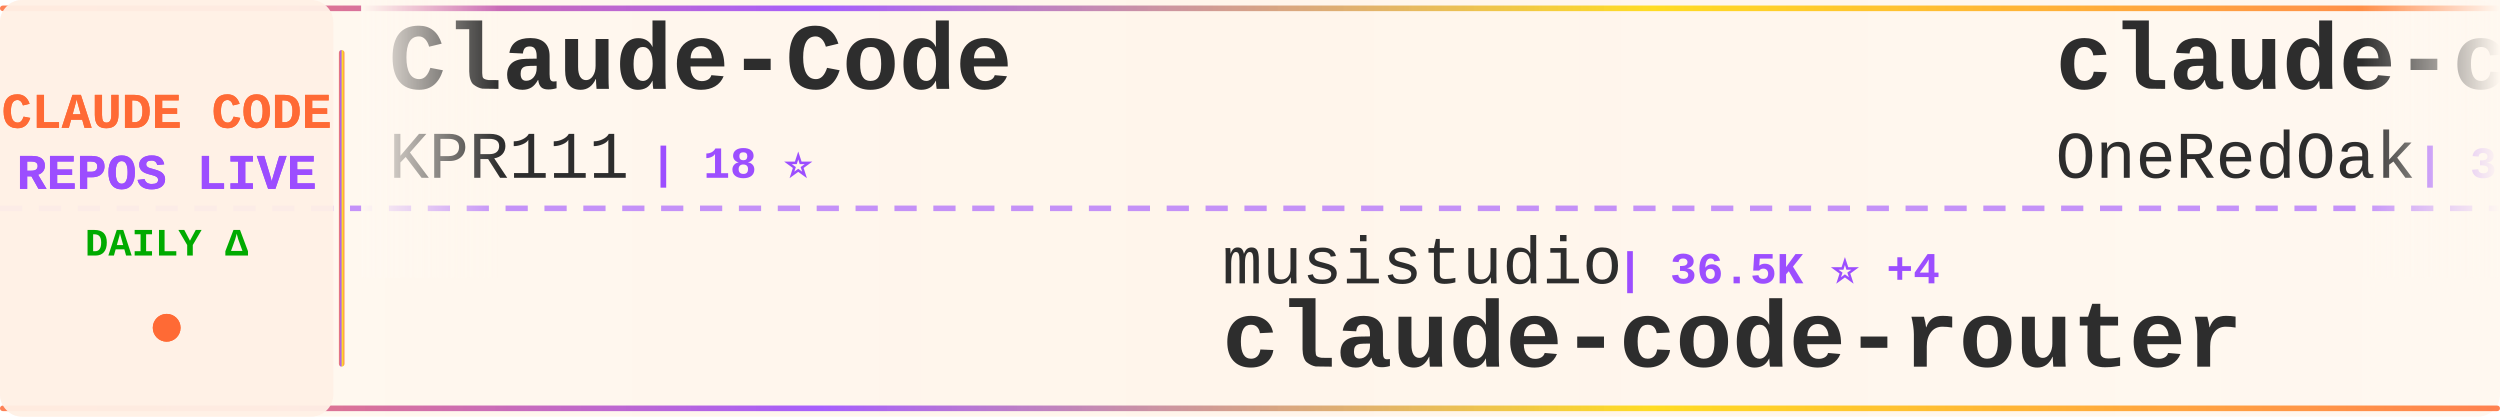
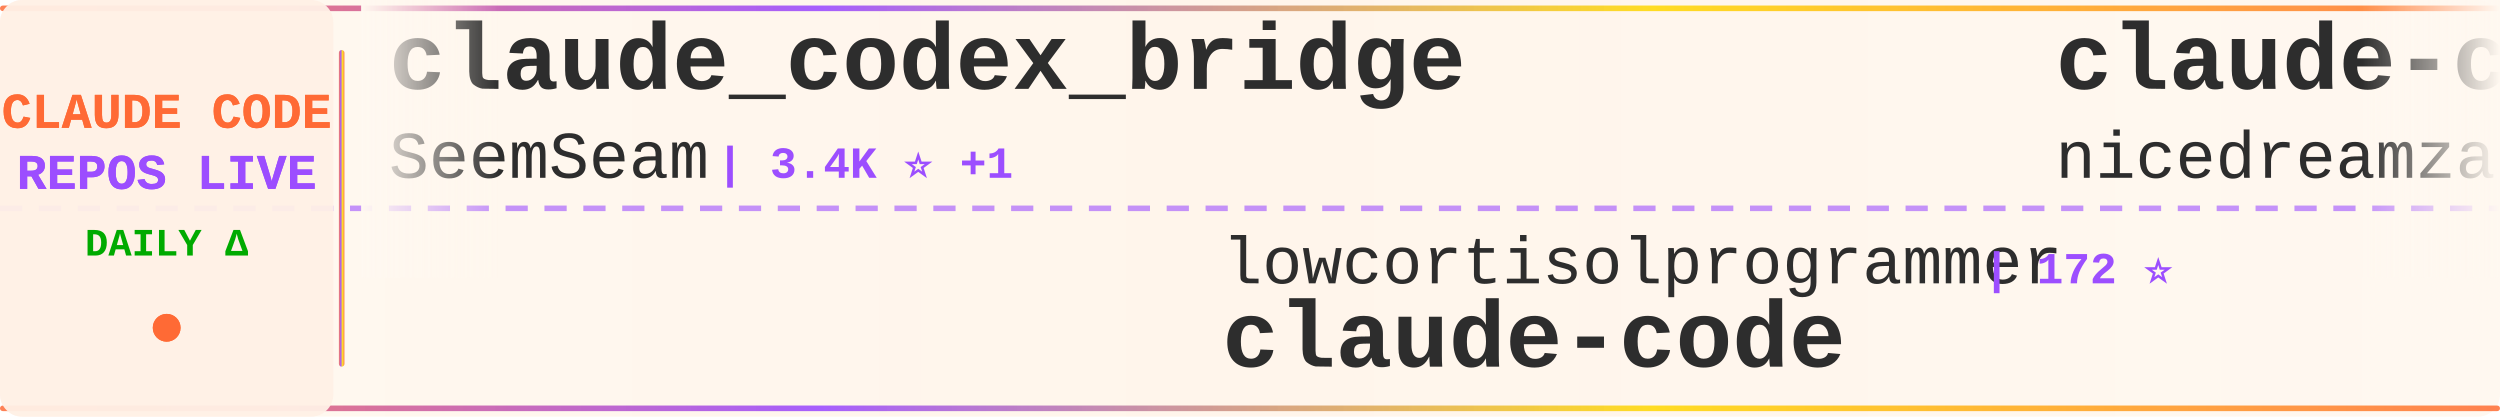
<svg xmlns="http://www.w3.org/2000/svg" width="900" height="150">
  <defs>
    <linearGradient id="tickerBg" x1="0%" y1="0%" x2="100%" y2="0%">
      <stop offset="0%" style="stop-color:#fff8f0;stop-opacity:0.98" />
      <stop offset="50%" style="stop-color:#fff5eb;stop-opacity:1" />
      <stop offset="100%" style="stop-color:#fff8f0;stop-opacity:0.98" />
    </linearGradient>
    <linearGradient id="borderGrad" x1="0%" y1="0%" x2="100%" y2="0%">
      <stop offset="0%" style="stop-color:#FF6B35;stop-opacity:0.85">
        <animate attributeName="stop-opacity" values="0.85;1;0.85" dur="2s" repeatCount="indefinite" />
      </stop>
      <stop offset="33%" style="stop-color:#9C4EFF;stop-opacity:0.9">
        <animate attributeName="stop-opacity" values="0.9;1;0.9" dur="2.2s" repeatCount="indefinite" />
      </stop>
      <stop offset="66%" style="stop-color:#FFD700;stop-opacity:0.85">
        <animate attributeName="stop-opacity" values="0.85;1;0.85" dur="1.8s" repeatCount="indefinite" />
      </stop>
      <stop offset="100%" style="stop-color:#FF6B35;stop-opacity:0.85">
        <animate attributeName="stop-opacity" values="0.85;1;0.85" dur="2s" repeatCount="indefinite" />
      </stop>
    </linearGradient>
    <filter id="textGlow">
      <feGaussianBlur stdDeviation="0.15" result="coloredBlur" />
      <feMerge>
        <feMergeNode in="coloredBlur" />
        <feMergeNode in="SourceGraphic" />
      </feMerge>
    </filter>
    <filter id="metricGlow">
      <feGaussianBlur stdDeviation="0.2" result="coloredBlur" />
      <feMerge>
        <feMergeNode in="coloredBlur" />
        <feMergeNode in="SourceGraphic" />
      </feMerge>
    </filter>
    <linearGradient id="leftFade" x1="0%" y1="0%" x2="100%" y2="0%">
      <stop offset="0%" style="stop-color:#fff8f0;stop-opacity:1" />
      <stop offset="100%" style="stop-color:#fff8f0;stop-opacity:0" />
    </linearGradient>
    <linearGradient id="rightFade" x1="0%" y1="0%" x2="100%" y2="0%">
      <stop offset="0%" style="stop-color:#fff8f0;stop-opacity:0" />
      <stop offset="100%" style="stop-color:#fff8f0;stop-opacity:1" />
    </linearGradient>
  </defs>
  <rect width="900" height="150" fill="url(#tickerBg)" rx="8" />
  <rect x="0" y="2" width="900" height="2" fill="url(#borderGrad)" rx="1" />
  <rect x="0" y="146" width="900" height="2" fill="url(#borderGrad)" rx="1" />
  <line x1="0" y1="75" x2="900" y2="75" stroke="#9C4EFF" stroke-width="2" stroke-dasharray="8 6" opacity="0.6" />
  <rect x="0" y="0" width="120" height="150" fill="#fff0e6" opacity="0.95" rx="8" />
  <text x="60" y="46" font-family="'Courier New', monospace" font-size="18" font-weight="bold" fill="#FF6B35" text-anchor="middle" filter="url(#textGlow)">
    CLAUDE CODE
  </text>
  <text x="60" y="68" font-family="'Courier New', monospace" font-size="18" font-weight="bold" fill="#9C4EFF" text-anchor="middle" filter="url(#textGlow)">
    REPOS LIVE
  </text>
  <text x="60" y="92" font-family="'Courier New', monospace" font-size="14" font-weight="bold" fill="#00aa00" text-anchor="middle">
    DAILY Δ
  </text>
  <circle cx="60" cy="118" r="5" fill="#FF6B35" filter="url(#metricGlow)">
    <animate attributeName="r" values="4;6;4" dur="1.5s" repeatCount="indefinite" />
    <animate attributeName="opacity" values="0.6;1;0.6" dur="1.5s" repeatCount="indefinite" />
  </circle>
  <rect x="122" y="18" width="2" height="114" fill="url(#borderGrad)" rx="1" />
  <clipPath id="tickerClip">
    <rect x="130" y="0" width="770" height="150" />
  </clipPath>
  <g clip-path="url(#tickerClip)">
    <g id="tickerItems">
      <animateTransform attributeName="transform" attributeType="XML" type="translate" from="0 0" to="-3000 0" dur="54s" repeatCount="indefinite" />
      <g transform="translate(0, 0)">
-         <text x="140" y="32" font-family="'Courier New', monospace" font-size="34" font-weight="bold" fill="#2d2d2d">Claude-Code</text>
-         <text x="140" y="64" font-family="'Courier New', monospace" font-size="24" font-weight="normal" fill="#2d2d2d" opacity="1.0">KPR111</text>
-         <text x="234" y="64" font-family="'Courier New', monospace" font-size="16" font-weight="bold" fill="#9C4EFF"> | 18 ⭐</text>
+         <text x="140" y="32" font-family="'Courier New', monospace" font-size="34" font-weight="bold" fill="#2d2d2d">claude_codex_bridge</text>
+         <text x="140" y="64" font-family="'Courier New', monospace" font-size="24" font-weight="normal" fill="#2d2d2d" opacity="1.0">SeemSeam</text>
+         <text x="258" y="64" font-family="'Courier New', monospace" font-size="16" font-weight="bold" fill="#9C4EFF"> | 3.4K ⭐ +1</text>
      </g>
      <g transform="translate(300, 0)">
-         <text x="140" y="102" font-family="'Courier New', monospace" font-size="24" font-weight="normal" fill="#2d2d2d" opacity="1.0">musistudio</text>
-         <text x="282" y="102" font-family="'Courier New', monospace" font-size="16" font-weight="bold" fill="#9C4EFF"> | 36.5K ⭐ +4</text>
-         <text x="140" y="132" font-family="'Courier New', monospace" font-size="34" font-weight="bold" fill="#2d2d2d">claude-code-router</text>
+         <text x="140" y="102" font-family="'Courier New', monospace" font-size="24" font-weight="normal" fill="#2d2d2d" opacity="1.0">lowcortisolprogrammer</text>
+         <text x="414" y="102" font-family="'Courier New', monospace" font-size="16" font-weight="bold" fill="#9C4EFF"> | 172 ⭐</text>
+         <text x="140" y="132" font-family="'Courier New', monospace" font-size="34" font-weight="bold" fill="#2d2d2d">claude-code</text>
      </g>
      <g transform="translate(600, 0)">
-         <text x="140" y="32" font-family="'Courier New', monospace" font-size="34" font-weight="bold" fill="#2d2d2d">claude-code-workflows</text>
-         <text x="140" y="64" font-family="'Courier New', monospace" font-size="24" font-weight="normal" fill="#2d2d2d" opacity="1.0">OneRedOak</text>
-         <text x="270" y="64" font-family="'Courier New', monospace" font-size="16" font-weight="bold" fill="#9C4EFF"> | 3.9K ⭐</text>
+         <text x="140" y="32" font-family="'Courier New', monospace" font-size="34" font-weight="bold" fill="#2d2d2d">claude-code-local</text>
+         <text x="140" y="64" font-family="'Courier New', monospace" font-size="24" font-weight="normal" fill="#2d2d2d" opacity="1.0">nicedreamzapp</text>
+         <text x="318" y="64" font-family="'Courier New', monospace" font-size="16" font-weight="bold" fill="#9C4EFF"> | 3.2K ⭐ +3</text>
      </g>
      <g transform="translate(900, 0)">
-         <text x="140" y="102" font-family="'Courier New', monospace" font-size="24" font-weight="normal" fill="#2d2d2d" opacity="1.0">VineeTagarwaL-code</text>
-         <text x="378" y="102" font-family="'Courier New', monospace" font-size="16" font-weight="bold" fill="#9C4EFF"> | 273 ⭐</text>
+         <text x="140" y="102" font-family="'Courier New', monospace" font-size="24" font-weight="normal" fill="#2d2d2d" opacity="1.0">frankbria</text>
+         <text x="270" y="102" font-family="'Courier New', monospace" font-size="16" font-weight="bold" fill="#9C4EFF"> | 9.6K ⭐ +1</text>
+         <text x="140" y="132" font-family="'Courier New', monospace" font-size="34" font-weight="bold" fill="#2d2d2d">ralph-claude-code</text>
+       </g>
+       <g transform="translate(1200, 0)">
+         <text x="140" y="32" font-family="'Courier New', monospace" font-size="34" font-weight="bold" fill="#2d2d2d">pi-vs-claude-code</text>
+         <text x="140" y="64" font-family="'Courier New', monospace" font-size="24" font-weight="normal" fill="#2d2d2d" opacity="1.0">disler</text>
+         <text x="234" y="64" font-family="'Courier New', monospace" font-size="16" font-weight="bold" fill="#9C4EFF"> | 1.6K ⭐ +2</text>
+       </g>
+       <g transform="translate(1500, 0)">
+         <text x="140" y="102" font-family="'Courier New', monospace" font-size="24" font-weight="normal" fill="#2d2d2d" opacity="1.0">isboyjc</text>
+         <text x="246" y="102" font-family="'Courier New', monospace" font-size="16" font-weight="bold" fill="#9C4EFF"> | 161 ⭐</text>
        <text x="140" y="132" font-family="'Courier New', monospace" font-size="34" font-weight="bold" fill="#2d2d2d">claude-code</text>
      </g>
-       <g transform="translate(1200, 0)">
-         <text x="140" y="32" font-family="'Courier New', monospace" font-size="34" font-weight="bold" fill="#2d2d2d">Claude-Code-Source-Study</text>
-         <text x="140" y="64" font-family="'Courier New', monospace" font-size="24" font-weight="normal" fill="#2d2d2d" opacity="1.0">luyao618</text>
-         <text x="258" y="64" font-family="'Courier New', monospace" font-size="16" font-weight="bold" fill="#9C4EFF"> | 1.7K ⭐</text>
-       </g>
-       <g transform="translate(1500, 0)">
-         <text x="140" y="102" font-family="'Courier New', monospace" font-size="24" font-weight="normal" fill="#2d2d2d" opacity="1.0">krusemediallc</text>
-         <text x="318" y="102" font-family="'Courier New', monospace" font-size="16" font-weight="bold" fill="#9C4EFF"> | 1.1K ⭐ +1</text>
-         <text x="140" y="132" font-family="'Courier New', monospace" font-size="34" font-weight="bold" fill="#2d2d2d">arcads-claude-code</text>
-       </g>
      <g transform="translate(1800, 0)">
-         <text x="140" y="32" font-family="'Courier New', monospace" font-size="34" font-weight="bold" fill="#2d2d2d">claude-code-source-code</text>
-         <text x="140" y="64" font-family="'Courier New', monospace" font-size="24" font-weight="normal" fill="#2d2d2d" opacity="1.0">777genius</text>
-         <text x="270" y="64" font-family="'Courier New', monospace" font-size="16" font-weight="bold" fill="#9C4EFF"> | 925 ⭐</text>
+         <text x="140" y="32" font-family="'Courier New', monospace" font-size="34" font-weight="bold" fill="#2d2d2d">claude-code-templates</text>
+         <text x="140" y="64" font-family="'Courier New', monospace" font-size="24" font-weight="normal" fill="#2d2d2d" opacity="1.0">davila7</text>
+         <text x="246" y="64" font-family="'Courier New', monospace" font-size="16" font-weight="bold" fill="#9C4EFF"> | 30.2K ⭐ +6</text>
      </g>
      <g transform="translate(2100, 0)">
-         <text x="140" y="102" font-family="'Courier New', monospace" font-size="24" font-weight="normal" fill="#2d2d2d" opacity="1.0">Yuyz0112</text>
-         <text x="258" y="102" font-family="'Courier New', monospace" font-size="16" font-weight="bold" fill="#9C4EFF"> | 2.4K ⭐</text>
-         <text x="140" y="132" font-family="'Courier New', monospace" font-size="34" font-weight="bold" fill="#2d2d2d">claude-code-reverse</text>
+         <text x="140" y="102" font-family="'Courier New', monospace" font-size="24" font-weight="normal" fill="#2d2d2d" opacity="1.0">kodu-ai</text>
+         <text x="246" y="102" font-family="'Courier New', monospace" font-size="16" font-weight="bold" fill="#9C4EFF"> | 5.2K ⭐</text>
+         <text x="140" y="132" font-family="'Courier New', monospace" font-size="34" font-weight="bold" fill="#2d2d2d">claude-coder</text>
      </g>
      <g transform="translate(2400, 0)">
-         <text x="140" y="32" font-family="'Courier New', monospace" font-size="34" font-weight="bold" fill="#2d2d2d">claude-code-base-action</text>
+         <text x="140" y="32" font-family="'Courier New', monospace" font-size="34" font-weight="bold" fill="#2d2d2d">skills</text>
        <text x="140" y="64" font-family="'Courier New', monospace" font-size="24" font-weight="normal" fill="#2d2d2d" opacity="1.0">anthropics</text>
-         <text x="282" y="64" font-family="'Courier New', monospace" font-size="16" font-weight="bold" fill="#9C4EFF"> | 940 ⭐</text>
+         <text x="282" y="64" font-family="'Courier New', monospace" font-size="16" font-weight="bold" fill="#9C4EFF"> | 167.3K ⭐ +59</text>
      </g>
      <g transform="translate(2700, 0)">
-         <text x="140" y="102" font-family="'Courier New', monospace" font-size="24" font-weight="normal" fill="#2d2d2d" opacity="1.0">Yeachan-Heo</text>
-         <text x="294" y="102" font-family="'Courier New', monospace" font-size="16" font-weight="bold" fill="#9C4EFF"> | 38.5K ⭐ +2</text>
-         <text x="140" y="132" font-family="'Courier New', monospace" font-size="34" font-weight="bold" fill="#2d2d2d">oh-my-claudecode</text>
+         <text x="140" y="102" font-family="'Courier New', monospace" font-size="24" font-weight="normal" fill="#2d2d2d" opacity="1.0">simonw</text>
+         <text x="234" y="102" font-family="'Courier New', monospace" font-size="16" font-weight="bold" fill="#9C4EFF"> | 1.7K ⭐</text>
+         <text x="140" y="132" font-family="'Courier New', monospace" font-size="34" font-weight="bold" fill="#2d2d2d">claude-code-transcripts</text>
      </g>
      <g transform="translate(3000, 0)">
-         <text x="140" y="32" font-family="'Courier New', monospace" font-size="34" font-weight="bold" fill="#2d2d2d">Claude-Code</text>
-         <text x="140" y="64" font-family="'Courier New', monospace" font-size="24" font-weight="normal" fill="#2d2d2d" opacity="1.0">KPR111</text>
-         <text x="234" y="64" font-family="'Courier New', monospace" font-size="16" font-weight="bold" fill="#9C4EFF"> | 18 ⭐</text>
+         <text x="140" y="32" font-family="'Courier New', monospace" font-size="34" font-weight="bold" fill="#2d2d2d">claude_codex_bridge</text>
+         <text x="140" y="64" font-family="'Courier New', monospace" font-size="24" font-weight="normal" fill="#2d2d2d" opacity="1.0">SeemSeam</text>
+         <text x="258" y="64" font-family="'Courier New', monospace" font-size="16" font-weight="bold" fill="#9C4EFF"> | 3.4K ⭐ +1</text>
      </g>
      <g transform="translate(3300, 0)">
-         <text x="140" y="102" font-family="'Courier New', monospace" font-size="24" font-weight="normal" fill="#2d2d2d" opacity="1.0">musistudio</text>
-         <text x="282" y="102" font-family="'Courier New', monospace" font-size="16" font-weight="bold" fill="#9C4EFF"> | 36.5K ⭐ +4</text>
-         <text x="140" y="132" font-family="'Courier New', monospace" font-size="34" font-weight="bold" fill="#2d2d2d">claude-code-router</text>
+         <text x="140" y="102" font-family="'Courier New', monospace" font-size="24" font-weight="normal" fill="#2d2d2d" opacity="1.0">lowcortisolprogrammer</text>
+         <text x="414" y="102" font-family="'Courier New', monospace" font-size="16" font-weight="bold" fill="#9C4EFF"> | 172 ⭐</text>
+         <text x="140" y="132" font-family="'Courier New', monospace" font-size="34" font-weight="bold" fill="#2d2d2d">claude-code</text>
      </g>
      <g transform="translate(3600, 0)">
-         <text x="140" y="32" font-family="'Courier New', monospace" font-size="34" font-weight="bold" fill="#2d2d2d">claude-code-workflows</text>
-         <text x="140" y="64" font-family="'Courier New', monospace" font-size="24" font-weight="normal" fill="#2d2d2d" opacity="1.0">OneRedOak</text>
-         <text x="270" y="64" font-family="'Courier New', monospace" font-size="16" font-weight="bold" fill="#9C4EFF"> | 3.9K ⭐</text>
+         <text x="140" y="32" font-family="'Courier New', monospace" font-size="34" font-weight="bold" fill="#2d2d2d">claude-code-local</text>
+         <text x="140" y="64" font-family="'Courier New', monospace" font-size="24" font-weight="normal" fill="#2d2d2d" opacity="1.0">nicedreamzapp</text>
+         <text x="318" y="64" font-family="'Courier New', monospace" font-size="16" font-weight="bold" fill="#9C4EFF"> | 3.2K ⭐ +3</text>
      </g>
      <g transform="translate(3900, 0)">
-         <text x="140" y="102" font-family="'Courier New', monospace" font-size="24" font-weight="normal" fill="#2d2d2d" opacity="1.0">VineeTagarwaL-code</text>
-         <text x="378" y="102" font-family="'Courier New', monospace" font-size="16" font-weight="bold" fill="#9C4EFF"> | 273 ⭐</text>
-         <text x="140" y="132" font-family="'Courier New', monospace" font-size="34" font-weight="bold" fill="#2d2d2d">claude-code</text>
+         <text x="140" y="102" font-family="'Courier New', monospace" font-size="24" font-weight="normal" fill="#2d2d2d" opacity="1.0">frankbria</text>
+         <text x="270" y="102" font-family="'Courier New', monospace" font-size="16" font-weight="bold" fill="#9C4EFF"> | 9.6K ⭐ +1</text>
+         <text x="140" y="132" font-family="'Courier New', monospace" font-size="34" font-weight="bold" fill="#2d2d2d">ralph-claude-code</text>
      </g>
    </g>
  </g>
  <rect x="130" y="0" width="50" height="100" fill="url(#leftFade)" />
  <rect x="850" y="0" width="50" height="100" fill="url(#rightFade)" />
</svg>
